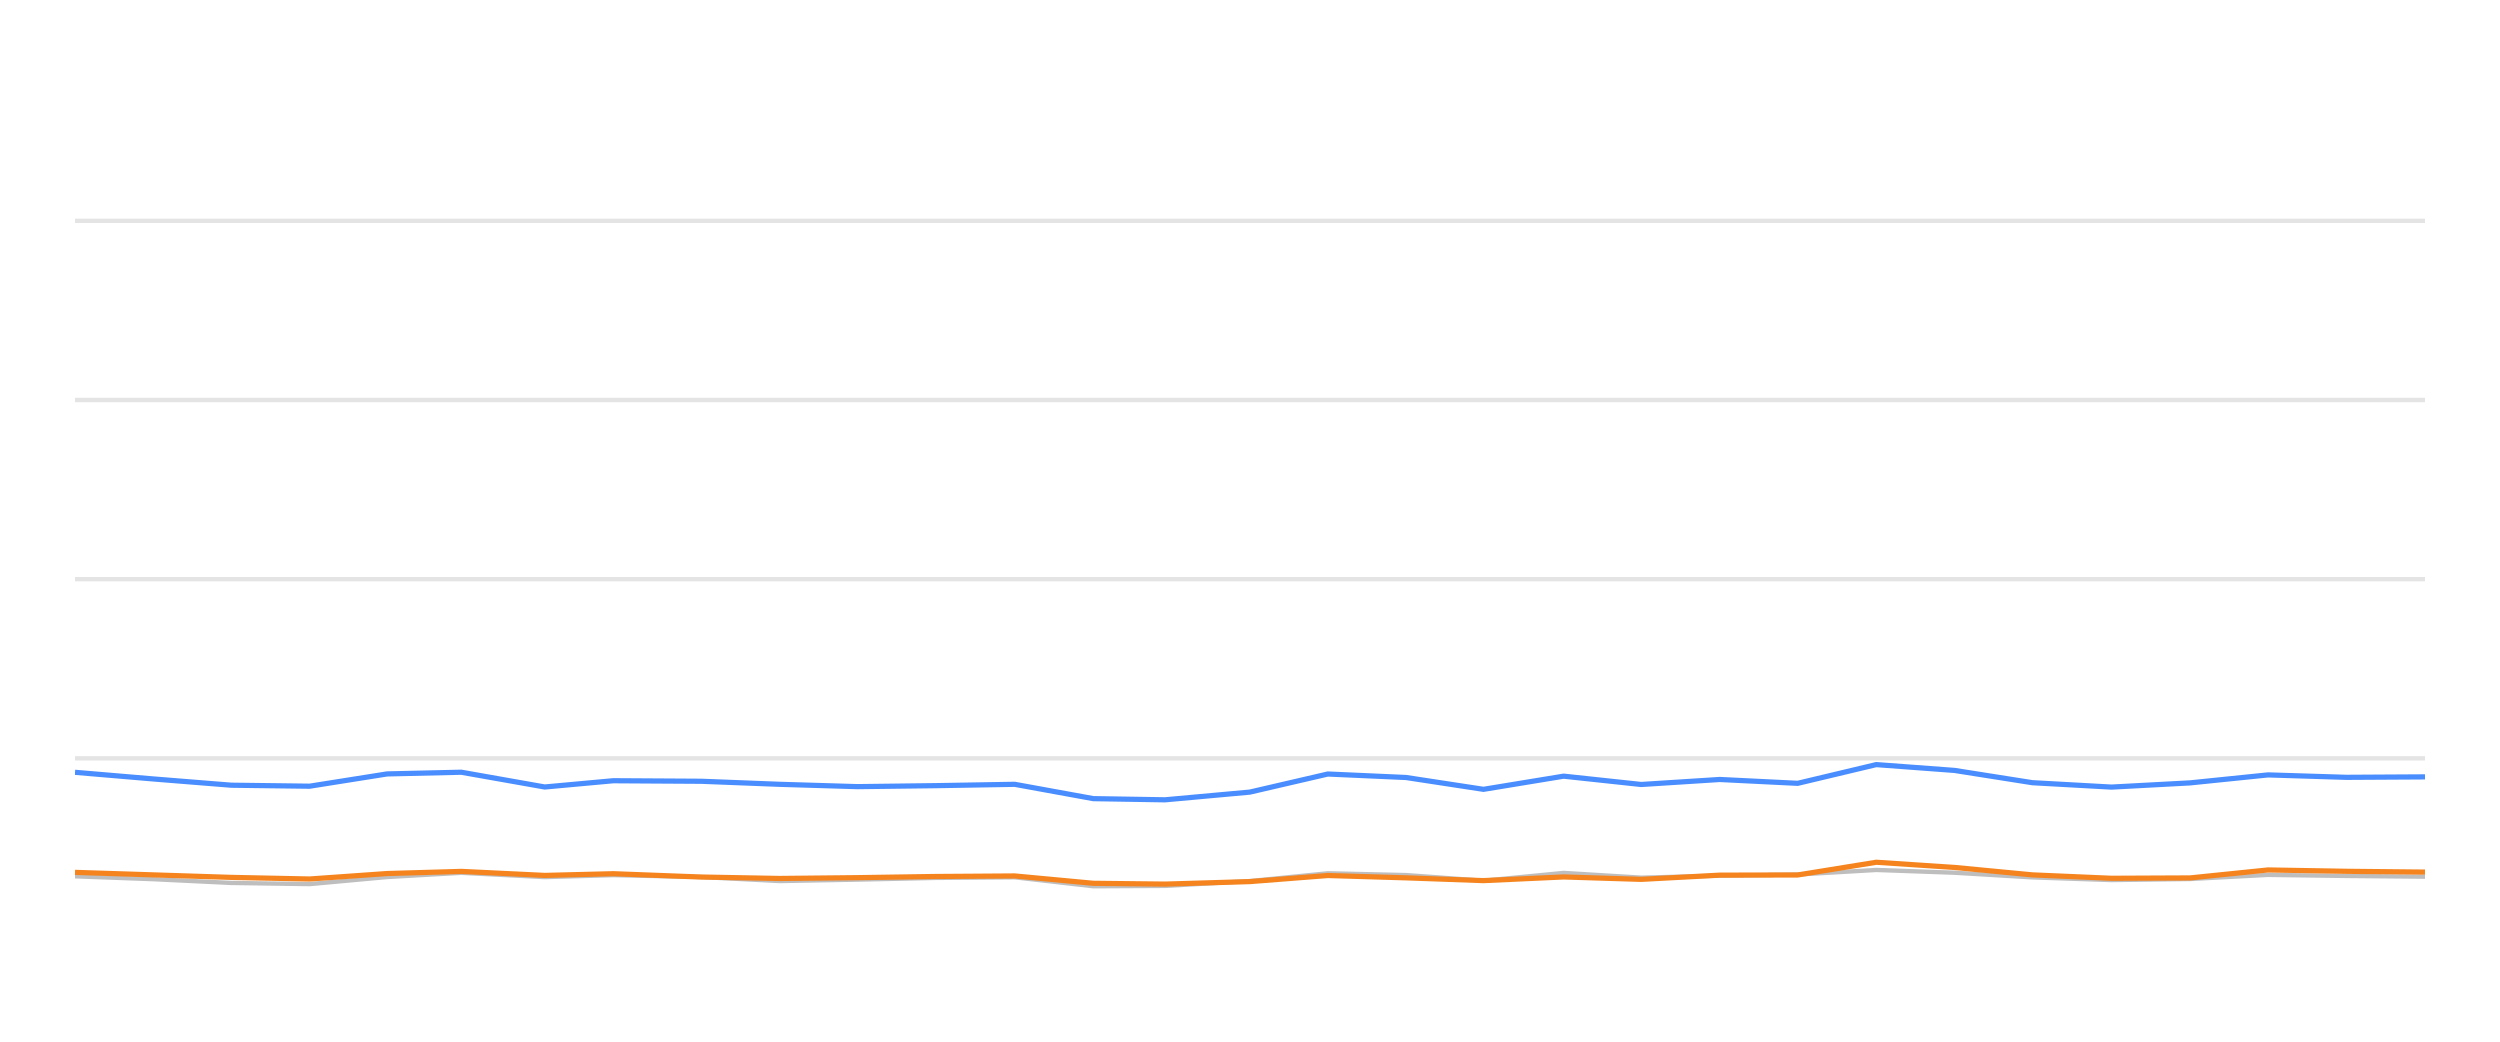
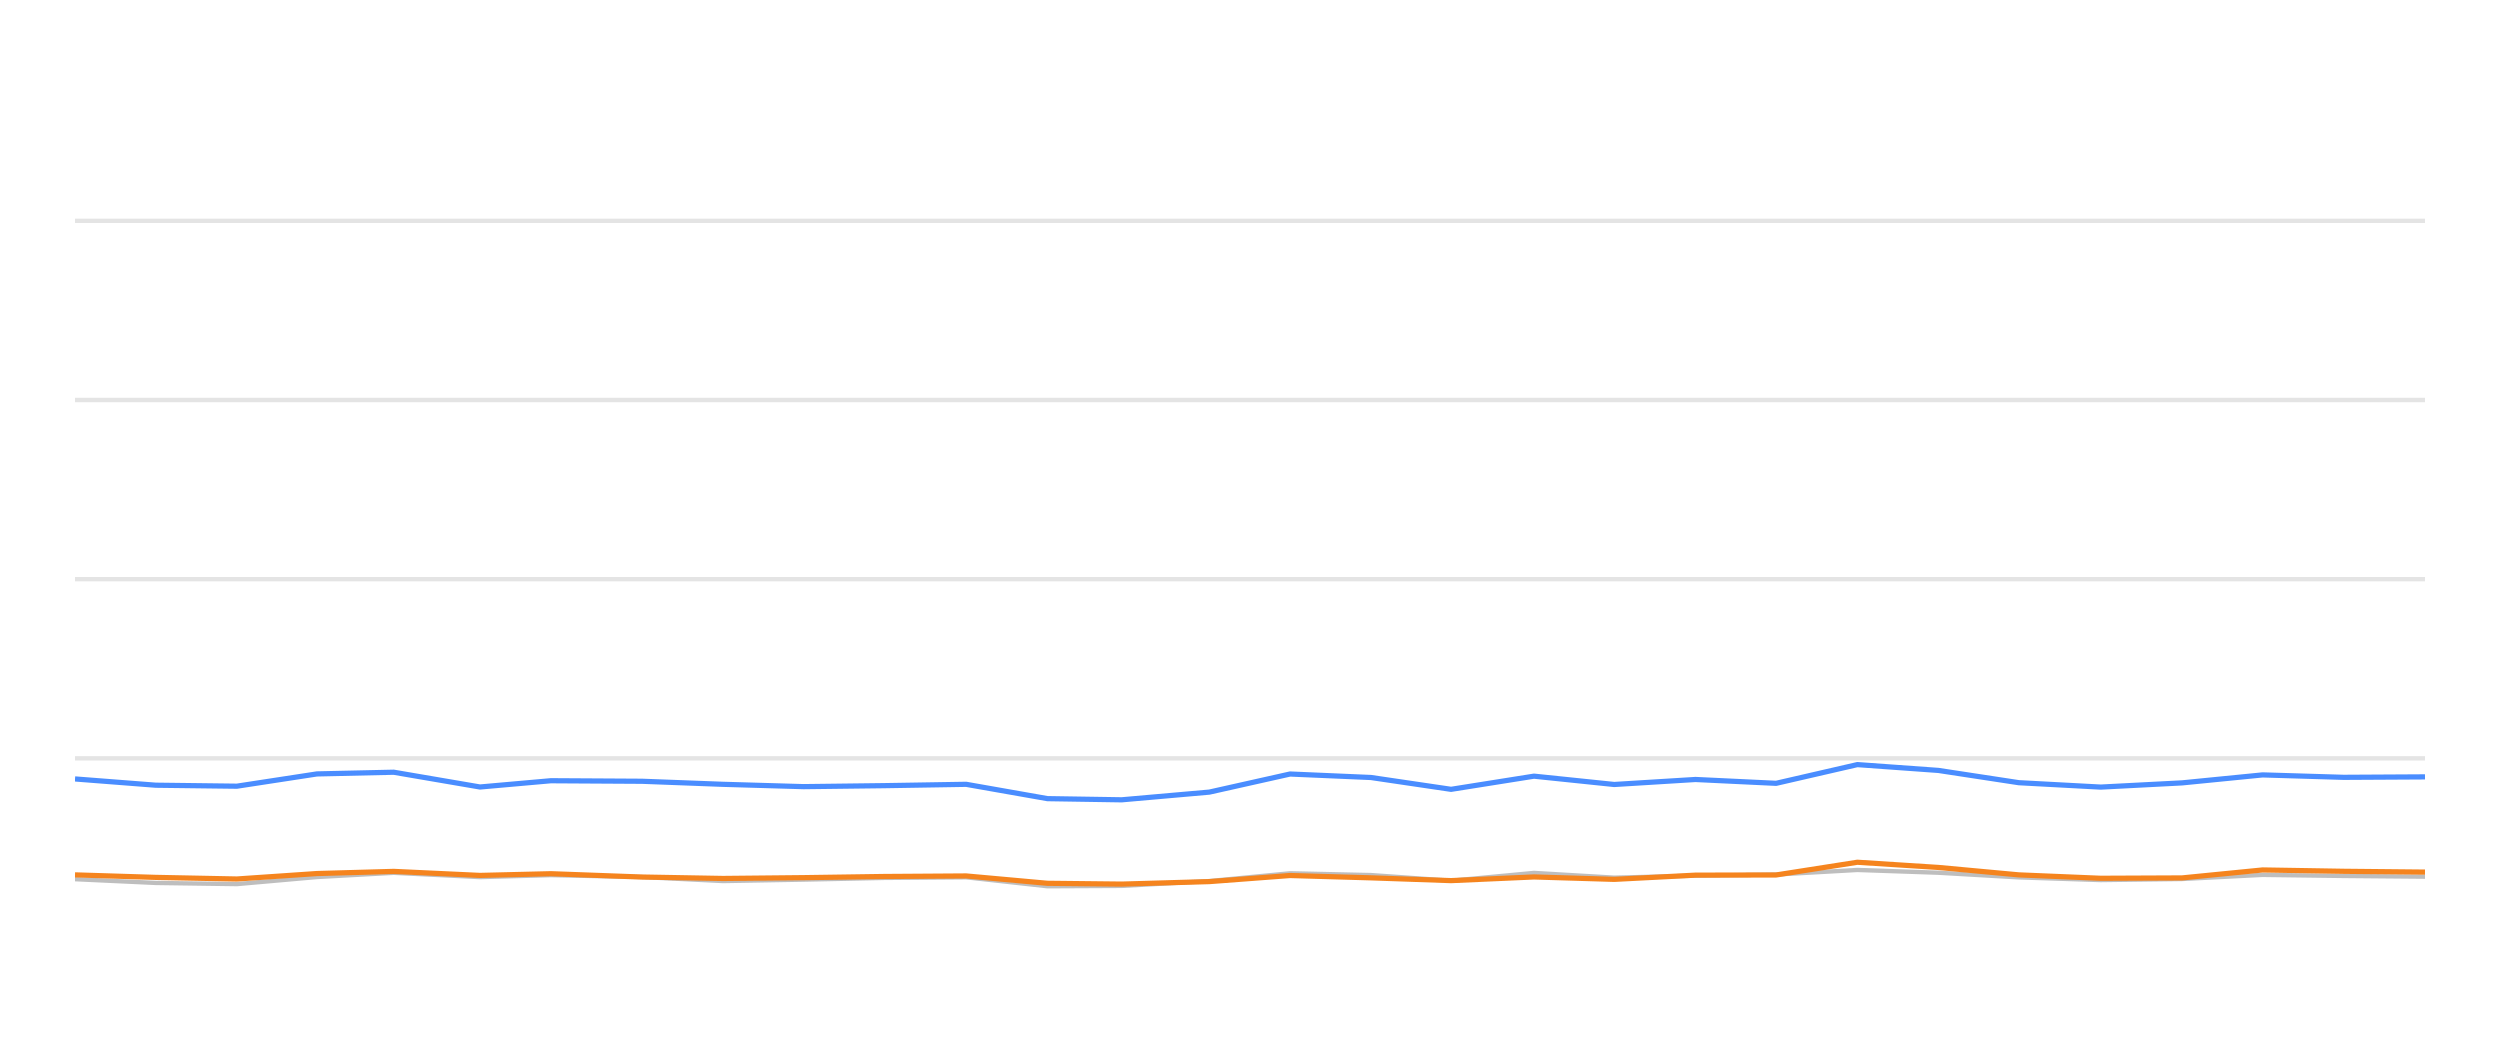
<svg xmlns="http://www.w3.org/2000/svg" width="288pt" height="120pt" viewBox="0 0 288 120" version="1.1">
  <defs>
    <style type="text/css">*{stroke-linejoin: round; stroke-linecap: butt}</style>
  </defs>
  <g id="figure_1">
    <g id="patch_1">
      <path d="M 0 120  L 288 120  L 288 0  L 0 0  L 0 120  z " style="fill: none; opacity: 0" />
    </g>
    <g id="axes_1">
      <g id="patch_2">
        <path d="M 8.64 108  L 279.36 108  L 279.36 4.8  L 8.64 4.8  L 8.64 108  z " style="fill: none" />
      </g>
      <g id="matplotlib.axis_1" />
      <g id="matplotlib.axis_2" />
      <g id="line2d_1">
-         <path d="M 8.64 87.36  L 279.36 87.36  " clip-path="url(#p1d7bc4571b)" style="fill: none; stroke: #b2b2b2; stroke-opacity: 0.35; stroke-width: 0.5; stroke-linecap: square" />
+         <path d="M 8.64 87.36  L 279.36 87.36  " clip-path="url(#p99875ccbb0)" style="fill: none; stroke: #b2b2b2; stroke-opacity: 0.35; stroke-width: 0.5; stroke-linecap: square" />
      </g>
      <g id="line2d_2">
-         <path d="M 8.64 66.72  L 279.36 66.72  " clip-path="url(#p1d7bc4571b)" style="fill: none; stroke: #b2b2b2; stroke-opacity: 0.35; stroke-width: 0.5; stroke-linecap: square" />
+         <path d="M 8.64 66.72  L 279.36 66.72  " clip-path="url(#p99875ccbb0)" style="fill: none; stroke: #b2b2b2; stroke-opacity: 0.35; stroke-width: 0.5; stroke-linecap: square" />
      </g>
      <g id="line2d_3">
-         <path d="M 8.64 46.08  L 279.36 46.08  " clip-path="url(#p1d7bc4571b)" style="fill: none; stroke: #b2b2b2; stroke-opacity: 0.35; stroke-width: 0.5; stroke-linecap: square" />
+         <path d="M 8.64 46.08  L 279.36 46.08  " clip-path="url(#p99875ccbb0)" style="fill: none; stroke: #b2b2b2; stroke-opacity: 0.35; stroke-width: 0.5; stroke-linecap: square" />
      </g>
      <g id="line2d_4">
-         <path d="M 8.64 25.44  L 279.36 25.44  " clip-path="url(#p1d7bc4571b)" style="fill: none; stroke: #b2b2b2; stroke-opacity: 0.35; stroke-width: 0.5; stroke-linecap: square" />
+         <path d="M 8.64 25.44  L 279.36 25.44  " clip-path="url(#p99875ccbb0)" style="fill: none; stroke: #b2b2b2; stroke-opacity: 0.35; stroke-width: 0.5; stroke-linecap: square" />
      </g>
      <g id="line2d_5">
-         <path d="M 8.64 100.951  L 17.65 101.282  L 26.646 101.715  L 35.672 101.849  L 44.592 101.034  L 53.145 100.549  L 62.753 101.044  L 70.647 100.817  L 80.796 101.034  L 89.814 101.498  L 98.79 101.333  L 107.763 101.137  L 116.895 101.065  L 125.951 102.097  L 134.217 102.056  L 143.976 101.498  L 152.964 100.601  L 161.976 100.807  L 170.898 101.457  L 180.132 100.559  L 189.068 101.106  L 198.117 100.879  L 207.096 100.745  L 216.144 100.219  L 225.168 100.539  L 234.128 101.075  L 243.244 101.385  L 252.3 101.261  L 261.271 100.786  L 270.296 100.91  L 279.36 100.993  " clip-path="url(#p1d7bc4571b)" style="fill: none; stroke: #bebebe; stroke-width: 0.5; stroke-linecap: round" />
+         <path d="M 8.64 101.282  L 17.946 101.715  L 27.283 101.849  L 36.51 101.034  L 45.357 100.549  L 55.295 101.044  L 63.462 100.817  L 73.96 101.034  L 83.288 101.498  L 92.573 101.333  L 101.855 101.137  L 111.302 101.065  L 120.669 102.097  L 129.22 102.056  L 139.315 101.498  L 148.613 100.601  L 157.935 100.807  L 167.164 101.457  L 176.716 100.559  L 185.959 101.106  L 195.32 100.879  L 204.608 100.745  L 213.967 100.219  L 223.302 100.539  L 232.57 101.075  L 242.001 101.385  L 251.368 101.261  L 260.648 100.786  L 269.984 100.91  L 279.36 100.993  " clip-path="url(#p99875ccbb0)" style="fill: none; stroke: #bebebe; stroke-width: 0.5; stroke-linecap: round" />
      </g>
      <g id="line2d_6">
-         <path d="M 8.64 88.97  L 17.65 89.734  L 26.646 90.456  L 35.672 90.57  L 44.592 89.156  L 53.145 88.96  L 62.753 90.662  L 70.647 89.94  L 80.796 90.002  L 89.814 90.353  L 98.79 90.621  L 107.763 90.508  L 116.895 90.353  L 125.951 92.004  L 134.217 92.138  L 143.976 91.251  L 152.964 89.166  L 161.976 89.568  L 170.898 90.931  L 180.132 89.414  L 189.068 90.373  L 198.117 89.796  L 207.096 90.239  L 216.144 88.082  L 225.168 88.753  L 234.128 90.167  L 243.244 90.673  L 252.3 90.188  L 261.271 89.269  L 270.296 89.548  L 279.36 89.496  " clip-path="url(#p1d7bc4571b)" style="fill: none; stroke: #4a8dff; stroke-width: 0.6" />
+         <path d="M 8.64 89.734  L 17.946 90.456  L 27.283 90.57  L 36.51 89.156  L 45.357 88.96  L 55.295 90.662  L 63.462 89.94  L 73.96 90.002  L 83.288 90.353  L 92.573 90.621  L 101.855 90.508  L 111.302 90.353  L 120.669 92.004  L 129.22 92.138  L 139.315 91.251  L 148.613 89.166  L 157.935 89.568  L 167.164 90.931  L 176.716 89.414  L 185.959 90.373  L 195.32 89.796  L 204.608 90.239  L 213.967 88.082  L 223.302 88.753  L 232.57 90.167  L 242.001 90.673  L 251.368 90.188  L 260.648 89.269  L 269.984 89.548  L 279.36 89.496  " clip-path="url(#p99875ccbb0)" style="fill: none; stroke: #4a8dff; stroke-width: 0.6" />
      </g>
      <g id="line2d_7">
-         <path d="M 8.64 100.497  L 17.65 100.786  L 26.646 101.075  L 35.672 101.261  L 44.592 100.632  L 53.145 100.384  L 62.753 100.848  L 70.647 100.652  L 80.796 101.034  L 89.814 101.199  L 98.79 101.106  L 107.763 100.972  L 116.895 100.91  L 125.951 101.756  L 134.217 101.849  L 143.976 101.56  L 152.964 100.859  L 161.976 101.127  L 170.898 101.447  L 180.132 101.024  L 189.068 101.302  L 198.117 100.817  L 207.096 100.797  L 216.144 99.331  L 225.168 99.93  L 234.128 100.786  L 243.244 101.178  L 252.3 101.137  L 261.271 100.219  L 270.296 100.374  L 279.36 100.466  " clip-path="url(#p1d7bc4571b)" style="fill: none; stroke: #f5841e; stroke-width: 0.6" />
+         <path d="M 8.64 100.786  L 17.946 101.075  L 27.283 101.261  L 36.51 100.632  L 45.357 100.384  L 55.295 100.848  L 63.462 100.652  L 73.96 101.034  L 83.288 101.199  L 92.573 101.106  L 101.855 100.972  L 111.302 100.91  L 120.669 101.756  L 129.22 101.849  L 139.315 101.56  L 148.613 100.859  L 157.935 101.127  L 167.164 101.447  L 176.716 101.024  L 185.959 101.302  L 195.32 100.817  L 204.608 100.797  L 213.967 99.331  L 223.302 99.93  L 232.57 100.786  L 242.001 101.178  L 251.368 101.137  L 260.648 100.219  L 269.984 100.374  L 279.36 100.466  " clip-path="url(#p99875ccbb0)" style="fill: none; stroke: #f5841e; stroke-width: 0.6" />
      </g>
    </g>
  </g>
  <defs>
-     <clipPath id="p1d7bc4571b">
+     <clipPath id="p99875ccbb0">
      <rect x="8.64" y="4.8" width="270.72" height="103.2" />
    </clipPath>
  </defs>
</svg>
